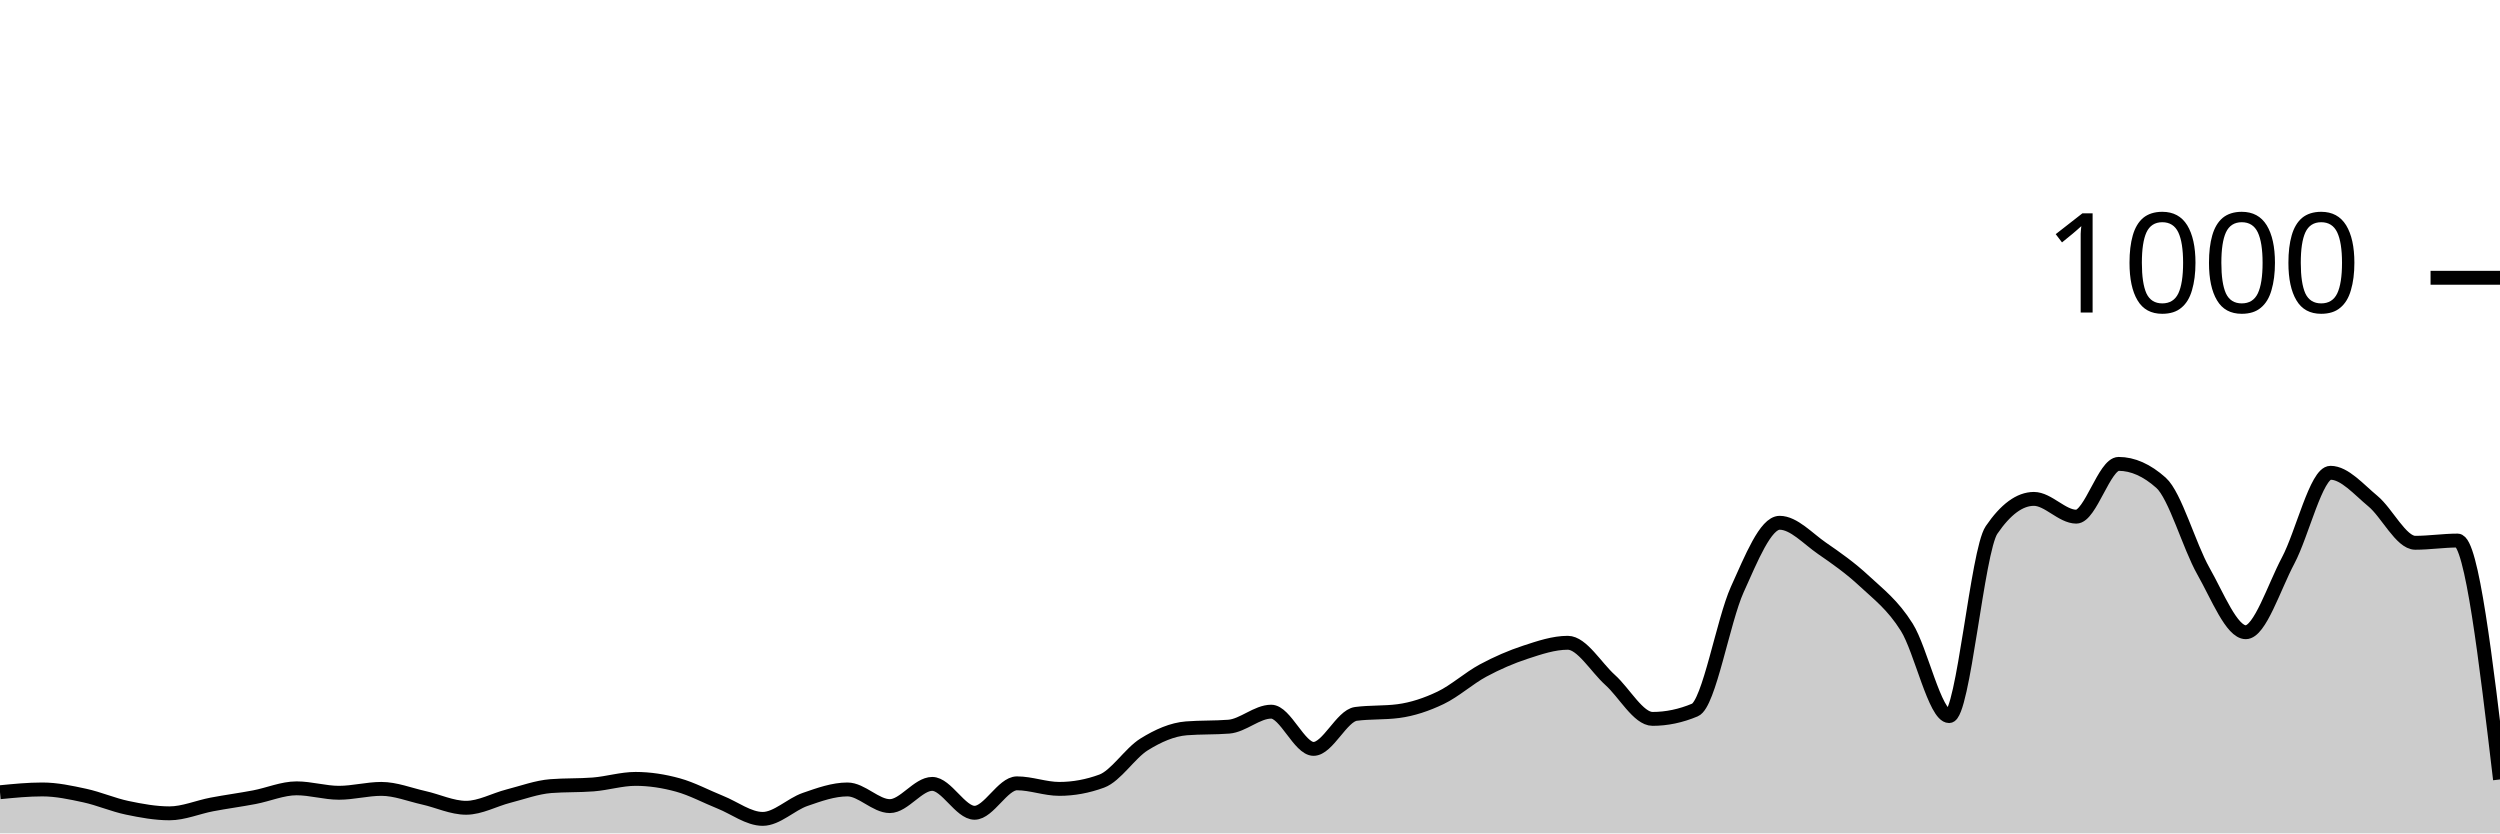
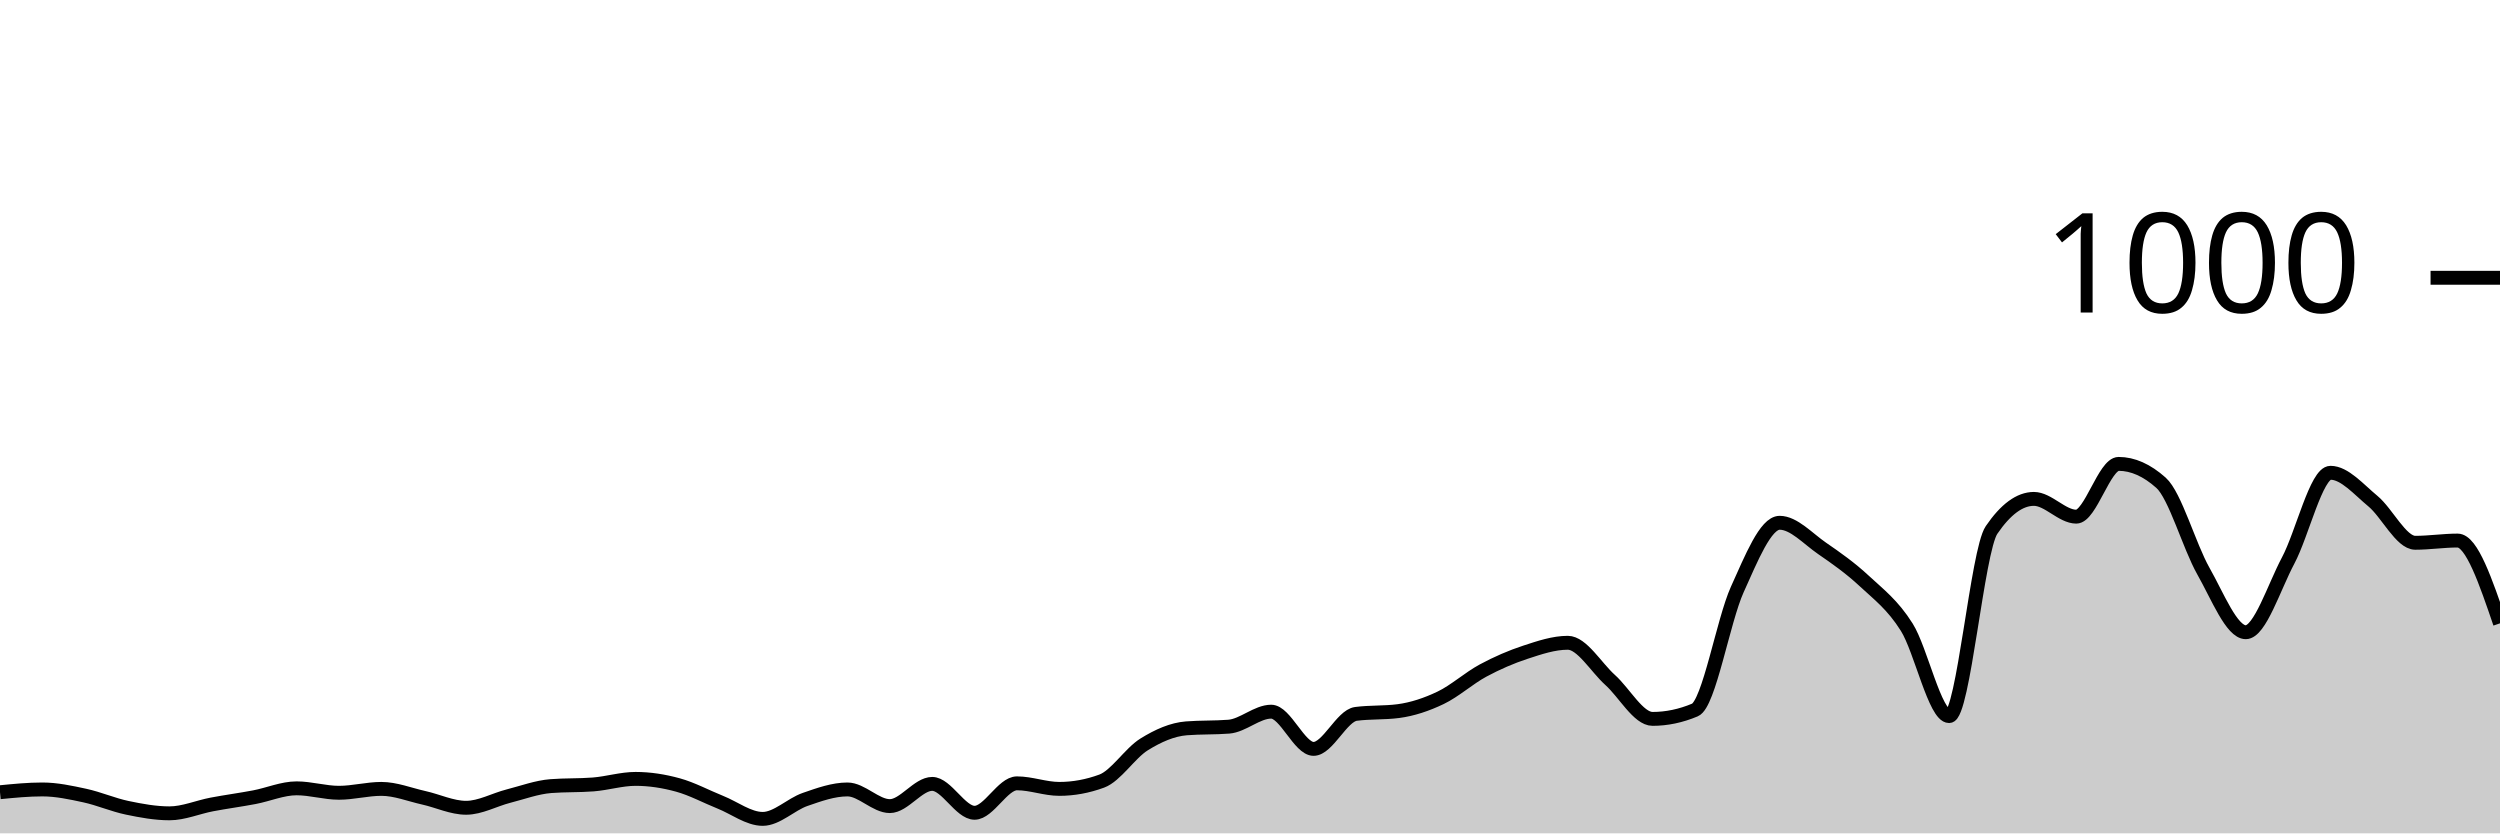
<svg xmlns="http://www.w3.org/2000/svg" viewBox="0 0 180 60">
  <g transform="translate(0,20)">
-     <path class="area" fill="rgba(0, 0, 0, 0.2)" d="M0,37.04C1.017,36.94,2.034,36.84,3.051,36.84C4.068,36.84,5.085,37.06,6.102,37.28C7.119,37.5,8.136,37.947,9.153,38.16C10.169,38.373,11.186,38.56,12.203,38.56C13.22,38.56,14.237,38.113,15.254,37.92C16.271,37.727,17.288,37.593,18.305,37.4C19.322,37.207,20.339,36.76,21.356,36.76C22.373,36.76,23.39,37.08,24.407,37.08C25.424,37.08,26.441,36.8,27.458,36.8C28.475,36.8,29.492,37.213,30.508,37.44C31.525,37.667,32.542,38.16,33.559,38.16C34.576,38.16,35.593,37.58,36.61,37.32C37.627,37.06,38.644,36.68,39.661,36.6C40.678,36.52,41.695,36.56,42.712,36.48C43.729,36.4,44.746,36.08,45.763,36.08C46.78,36.08,47.797,36.24,48.814,36.52C49.831,36.8,50.847,37.353,51.864,37.76C52.881,38.167,53.898,38.96,54.915,38.96C55.932,38.96,56.949,37.913,57.966,37.56C58.983,37.207,60,36.84,61.017,36.84C62.034,36.84,63.051,38.04,64.068,38.04C65.085,38.04,66.102,36.44,67.119,36.44C68.136,36.44,69.153,38.52,70.169,38.52C71.186,38.52,72.203,36.4,73.22,36.4C74.237,36.4,75.254,36.8,76.271,36.8C77.288,36.8,78.305,36.613,79.322,36.24C80.339,35.867,81.356,34.233,82.373,33.6C83.39,32.967,84.407,32.52,85.424,32.44C86.441,32.36,87.458,32.4,88.475,32.32C89.492,32.24,90.508,31.24,91.525,31.24C92.542,31.24,93.559,33.92,94.576,33.92C95.593,33.92,96.61,31.533,97.627,31.4C98.644,31.267,99.661,31.333,100.678,31.2C101.695,31.067,102.712,30.727,103.729,30.24C104.746,29.753,105.763,28.827,106.78,28.28C107.797,27.733,108.814,27.293,109.831,26.96C110.847,26.627,111.864,26.28,112.881,26.28C113.898,26.28,114.915,28.047,115.932,28.96C116.949,29.873,117.966,31.76,118.983,31.76C120,31.76,121.017,31.547,122.034,31.12C123.051,30.693,124.068,24.687,125.085,22.44C126.102,20.193,127.119,17.64,128.136,17.64C129.153,17.64,130.169,18.78,131.186,19.48C132.203,20.18,133.22,20.893,134.237,21.84C135.254,22.787,136.271,23.54,137.288,25.16C138.305,26.78,139.322,31.56,140.339,31.56C141.356,31.56,142.373,19.653,143.39,18.16C144.407,16.667,145.424,15.92,146.441,15.92C147.458,15.92,148.475,17.2,149.492,17.2C150.508,17.2,151.525,13.4,152.542,13.4C153.559,13.4,154.576,13.853,155.593,14.76C156.61,15.667,157.627,19.327,158.644,21.12C159.661,22.913,160.678,25.52,161.695,25.52C162.712,25.52,163.729,22.273,164.746,20.36C165.763,18.447,166.78,14.04,167.797,14.04C168.814,14.04,169.831,15.24,170.847,16.08C171.864,16.92,172.881,19.08,173.898,19.08C174.915,19.08,175.932,18.92,176.949,18.92C177.966,18.92,178.983,27.52,180,36.12L180,40C178.983,40,177.966,40,176.949,40C175.932,40,174.915,40,173.898,40C172.881,40,171.864,40,170.847,40C169.831,40,168.814,40,167.797,40C166.78,40,165.763,40,164.746,40C163.729,40,162.712,40,161.695,40C160.678,40,159.661,40,158.644,40C157.627,40,156.61,40,155.593,40C154.576,40,153.559,40,152.542,40C151.525,40,150.508,40,149.492,40C148.475,40,147.458,40,146.441,40C145.424,40,144.407,40,143.39,40C142.373,40,141.356,40,140.339,40C139.322,40,138.305,40,137.288,40C136.271,40,135.254,40,134.237,40C133.22,40,132.203,40,131.186,40C130.169,40,129.153,40,128.136,40C127.119,40,126.102,40,125.085,40C124.068,40,123.051,40,122.034,40C121.017,40,120,40,118.983,40C117.966,40,116.949,40,115.932,40C114.915,40,113.898,40,112.881,40C111.864,40,110.847,40,109.831,40C108.814,40,107.797,40,106.78,40C105.763,40,104.746,40,103.729,40C102.712,40,101.695,40,100.678,40C99.661,40,98.644,40,97.627,40C96.61,40,95.593,40,94.576,40C93.559,40,92.542,40,91.525,40C90.508,40,89.492,40,88.475,40C87.458,40,86.441,40,85.424,40C84.407,40,83.39,40,82.373,40C81.356,40,80.339,40,79.322,40C78.305,40,77.288,40,76.271,40C75.254,40,74.237,40,73.22,40C72.203,40,71.186,40,70.169,40C69.153,40,68.136,40,67.119,40C66.102,40,65.085,40,64.068,40C63.051,40,62.034,40,61.017,40C60,40,58.983,40,57.966,40C56.949,40,55.932,40,54.915,40C53.898,40,52.881,40,51.864,40C50.847,40,49.831,40,48.814,40C47.797,40,46.78,40,45.763,40C44.746,40,43.729,40,42.712,40C41.695,40,40.678,40,39.661,40C38.644,40,37.627,40,36.61,40C35.593,40,34.576,40,33.559,40C32.542,40,31.525,40,30.508,40C29.492,40,28.475,40,27.458,40C26.441,40,25.424,40,24.407,40C23.39,40,22.373,40,21.356,40C20.339,40,19.322,40,18.305,40C17.288,40,16.271,40,15.254,40C14.237,40,13.22,40,12.203,40C11.186,40,10.169,40,9.153,40C8.136,40,7.119,40,6.102,40C5.085,40,4.068,40,3.051,40C2.034,40,1.017,40,0,40Z" />
-     <path class="line" stroke="black" fill="none" d="M0,37.04C1.017,36.94,2.034,36.84,3.051,36.84C4.068,36.84,5.085,37.06,6.102,37.28C7.119,37.5,8.136,37.947,9.153,38.16C10.169,38.373,11.186,38.56,12.203,38.56C13.22,38.56,14.237,38.113,15.254,37.92C16.271,37.727,17.288,37.593,18.305,37.4C19.322,37.207,20.339,36.76,21.356,36.76C22.373,36.76,23.39,37.08,24.407,37.08C25.424,37.08,26.441,36.8,27.458,36.8C28.475,36.8,29.492,37.213,30.508,37.44C31.525,37.667,32.542,38.16,33.559,38.16C34.576,38.16,35.593,37.58,36.61,37.32C37.627,37.06,38.644,36.68,39.661,36.6C40.678,36.52,41.695,36.56,42.712,36.48C43.729,36.4,44.746,36.08,45.763,36.08C46.78,36.08,47.797,36.24,48.814,36.52C49.831,36.8,50.847,37.353,51.864,37.76C52.881,38.167,53.898,38.96,54.915,38.96C55.932,38.96,56.949,37.913,57.966,37.56C58.983,37.207,60,36.84,61.017,36.84C62.034,36.84,63.051,38.04,64.068,38.04C65.085,38.04,66.102,36.44,67.119,36.44C68.136,36.44,69.153,38.52,70.169,38.52C71.186,38.52,72.203,36.4,73.22,36.4C74.237,36.4,75.254,36.8,76.271,36.8C77.288,36.8,78.305,36.613,79.322,36.24C80.339,35.867,81.356,34.233,82.373,33.6C83.39,32.967,84.407,32.52,85.424,32.44C86.441,32.36,87.458,32.4,88.475,32.32C89.492,32.24,90.508,31.24,91.525,31.24C92.542,31.24,93.559,33.92,94.576,33.92C95.593,33.92,96.61,31.533,97.627,31.4C98.644,31.267,99.661,31.333,100.678,31.2C101.695,31.067,102.712,30.727,103.729,30.24C104.746,29.753,105.763,28.827,106.78,28.28C107.797,27.733,108.814,27.293,109.831,26.96C110.847,26.627,111.864,26.28,112.881,26.28C113.898,26.28,114.915,28.047,115.932,28.96C116.949,29.873,117.966,31.76,118.983,31.76C120,31.76,121.017,31.547,122.034,31.12C123.051,30.693,124.068,24.687,125.085,22.44C126.102,20.193,127.119,17.64,128.136,17.64C129.153,17.64,130.169,18.78,131.186,19.48C132.203,20.18,133.22,20.893,134.237,21.84C135.254,22.787,136.271,23.54,137.288,25.16C138.305,26.78,139.322,31.56,140.339,31.56C141.356,31.56,142.373,19.653,143.39,18.16C144.407,16.667,145.424,15.92,146.441,15.92C147.458,15.92,148.475,17.2,149.492,17.2C150.508,17.2,151.525,13.4,152.542,13.4C153.559,13.4,154.576,13.853,155.593,14.76C156.61,15.667,157.627,19.327,158.644,21.12C159.661,22.913,160.678,25.52,161.695,25.52C162.712,25.52,163.729,22.273,164.746,20.36C165.763,18.447,166.78,14.04,167.797,14.04C168.814,14.04,169.831,15.24,170.847,16.08C171.864,16.92,172.881,19.08,173.898,19.08C174.915,19.08,175.932,18.92,176.949,18.92C177.966,18.92,178.983,27.52,180,36.12" />
+     <path class="area" fill="rgba(0, 0, 0, 0.2)" d="M0,37.04C1.017,36.94,2.034,36.84,3.051,36.84C4.068,36.84,5.085,37.06,6.102,37.28C7.119,37.5,8.136,37.947,9.153,38.16C10.169,38.373,11.186,38.56,12.203,38.56C13.22,38.56,14.237,38.113,15.254,37.92C16.271,37.727,17.288,37.593,18.305,37.4C19.322,37.207,20.339,36.76,21.356,36.76C22.373,36.76,23.39,37.08,24.407,37.08C25.424,37.08,26.441,36.8,27.458,36.8C28.475,36.8,29.492,37.213,30.508,37.44C31.525,37.667,32.542,38.16,33.559,38.16C34.576,38.16,35.593,37.58,36.61,37.32C37.627,37.06,38.644,36.68,39.661,36.6C40.678,36.52,41.695,36.56,42.712,36.48C43.729,36.4,44.746,36.08,45.763,36.08C46.78,36.08,47.797,36.24,48.814,36.52C49.831,36.8,50.847,37.353,51.864,37.76C52.881,38.167,53.898,38.96,54.915,38.96C55.932,38.96,56.949,37.913,57.966,37.56C58.983,37.207,60,36.84,61.017,36.84C62.034,36.84,63.051,38.04,64.068,38.04C65.085,38.04,66.102,36.44,67.119,36.44C68.136,36.44,69.153,38.52,70.169,38.52C71.186,38.52,72.203,36.4,73.22,36.4C74.237,36.4,75.254,36.8,76.271,36.8C77.288,36.8,78.305,36.613,79.322,36.24C80.339,35.867,81.356,34.233,82.373,33.6C83.39,32.967,84.407,32.52,85.424,32.44C86.441,32.36,87.458,32.4,88.475,32.32C89.492,32.24,90.508,31.24,91.525,31.24C92.542,31.24,93.559,33.92,94.576,33.92C95.593,33.92,96.61,31.533,97.627,31.4C98.644,31.267,99.661,31.333,100.678,31.2C101.695,31.067,102.712,30.727,103.729,30.24C104.746,29.753,105.763,28.827,106.78,28.28C107.797,27.733,108.814,27.293,109.831,26.96C110.847,26.627,111.864,26.28,112.881,26.28C113.898,26.28,114.915,28.047,115.932,28.96C116.949,29.873,117.966,31.76,118.983,31.76C120,31.76,121.017,31.547,122.034,31.12C123.051,30.693,124.068,24.687,125.085,22.44C126.102,20.193,127.119,17.64,128.136,17.64C129.153,17.64,130.169,18.78,131.186,19.48C132.203,20.18,133.22,20.893,134.237,21.84C135.254,22.787,136.271,23.54,137.288,25.16C138.305,26.78,139.322,31.56,140.339,31.56C141.356,31.56,142.373,19.653,143.39,18.16C144.407,16.667,145.424,15.92,146.441,15.92C147.458,15.92,148.475,17.2,149.492,17.2C150.508,17.2,151.525,13.4,152.542,13.4C153.559,13.4,154.576,13.853,155.593,14.76C156.61,15.667,157.627,19.327,158.644,21.12C159.661,22.913,160.678,25.52,161.695,25.52C162.712,25.52,163.729,22.273,164.746,20.36C165.763,18.447,166.78,14.04,167.797,14.04C168.814,14.04,169.831,15.24,170.847,16.08C171.864,16.92,172.881,19.08,173.898,19.08C174.915,19.08,175.932,18.92,176.949,18.92C177.966,18.92,178.983,21.9,180,24.88L180,40C178.983,40,177.966,40,176.949,40C175.932,40,174.915,40,173.898,40C172.881,40,171.864,40,170.847,40C169.831,40,168.814,40,167.797,40C166.78,40,165.763,40,164.746,40C163.729,40,162.712,40,161.695,40C160.678,40,159.661,40,158.644,40C157.627,40,156.61,40,155.593,40C154.576,40,153.559,40,152.542,40C151.525,40,150.508,40,149.492,40C148.475,40,147.458,40,146.441,40C145.424,40,144.407,40,143.39,40C142.373,40,141.356,40,140.339,40C139.322,40,138.305,40,137.288,40C136.271,40,135.254,40,134.237,40C133.22,40,132.203,40,131.186,40C130.169,40,129.153,40,128.136,40C127.119,40,126.102,40,125.085,40C124.068,40,123.051,40,122.034,40C121.017,40,120,40,118.983,40C117.966,40,116.949,40,115.932,40C114.915,40,113.898,40,112.881,40C111.864,40,110.847,40,109.831,40C108.814,40,107.797,40,106.78,40C105.763,40,104.746,40,103.729,40C102.712,40,101.695,40,100.678,40C99.661,40,98.644,40,97.627,40C96.61,40,95.593,40,94.576,40C93.559,40,92.542,40,91.525,40C90.508,40,89.492,40,88.475,40C87.458,40,86.441,40,85.424,40C84.407,40,83.39,40,82.373,40C81.356,40,80.339,40,79.322,40C78.305,40,77.288,40,76.271,40C75.254,40,74.237,40,73.22,40C72.203,40,71.186,40,70.169,40C69.153,40,68.136,40,67.119,40C66.102,40,65.085,40,64.068,40C63.051,40,62.034,40,61.017,40C60,40,58.983,40,57.966,40C56.949,40,55.932,40,54.915,40C53.898,40,52.881,40,51.864,40C50.847,40,49.831,40,48.814,40C47.797,40,46.78,40,45.763,40C44.746,40,43.729,40,42.712,40C41.695,40,40.678,40,39.661,40C38.644,40,37.627,40,36.61,40C35.593,40,34.576,40,33.559,40C32.542,40,31.525,40,30.508,40C29.492,40,28.475,40,27.458,40C26.441,40,25.424,40,24.407,40C23.39,40,22.373,40,21.356,40C20.339,40,19.322,40,18.305,40C17.288,40,16.271,40,15.254,40C14.237,40,13.22,40,12.203,40C11.186,40,10.169,40,9.153,40C8.136,40,7.119,40,6.102,40C5.085,40,4.068,40,3.051,40C2.034,40,1.017,40,0,40Z" />
+     <path class="line" stroke="black" fill="none" d="M0,37.04C1.017,36.94,2.034,36.84,3.051,36.84C4.068,36.84,5.085,37.06,6.102,37.28C7.119,37.5,8.136,37.947,9.153,38.16C10.169,38.373,11.186,38.56,12.203,38.56C13.22,38.56,14.237,38.113,15.254,37.92C16.271,37.727,17.288,37.593,18.305,37.4C19.322,37.207,20.339,36.76,21.356,36.76C22.373,36.76,23.39,37.08,24.407,37.08C25.424,37.08,26.441,36.8,27.458,36.8C28.475,36.8,29.492,37.213,30.508,37.44C31.525,37.667,32.542,38.16,33.559,38.16C34.576,38.16,35.593,37.58,36.61,37.32C37.627,37.06,38.644,36.68,39.661,36.6C40.678,36.52,41.695,36.56,42.712,36.48C43.729,36.4,44.746,36.08,45.763,36.08C46.78,36.08,47.797,36.24,48.814,36.52C49.831,36.8,50.847,37.353,51.864,37.76C52.881,38.167,53.898,38.96,54.915,38.96C55.932,38.96,56.949,37.913,57.966,37.56C58.983,37.207,60,36.84,61.017,36.84C62.034,36.84,63.051,38.04,64.068,38.04C65.085,38.04,66.102,36.44,67.119,36.44C68.136,36.44,69.153,38.52,70.169,38.52C71.186,38.52,72.203,36.4,73.22,36.4C74.237,36.4,75.254,36.8,76.271,36.8C77.288,36.8,78.305,36.613,79.322,36.24C80.339,35.867,81.356,34.233,82.373,33.6C83.39,32.967,84.407,32.52,85.424,32.44C86.441,32.36,87.458,32.4,88.475,32.32C89.492,32.24,90.508,31.24,91.525,31.24C92.542,31.24,93.559,33.92,94.576,33.92C95.593,33.92,96.61,31.533,97.627,31.4C98.644,31.267,99.661,31.333,100.678,31.2C101.695,31.067,102.712,30.727,103.729,30.24C104.746,29.753,105.763,28.827,106.78,28.28C107.797,27.733,108.814,27.293,109.831,26.96C110.847,26.627,111.864,26.28,112.881,26.28C113.898,26.28,114.915,28.047,115.932,28.96C116.949,29.873,117.966,31.76,118.983,31.76C120,31.76,121.017,31.547,122.034,31.12C123.051,30.693,124.068,24.687,125.085,22.44C126.102,20.193,127.119,17.64,128.136,17.64C129.153,17.64,130.169,18.78,131.186,19.48C132.203,20.18,133.22,20.893,134.237,21.84C135.254,22.787,136.271,23.54,137.288,25.16C138.305,26.78,139.322,31.56,140.339,31.56C141.356,31.56,142.373,19.653,143.39,18.16C144.407,16.667,145.424,15.92,146.441,15.92C147.458,15.92,148.475,17.2,149.492,17.2C150.508,17.2,151.525,13.4,152.542,13.4C153.559,13.4,154.576,13.853,155.593,14.76C156.61,15.667,157.627,19.327,158.644,21.12C159.661,22.913,160.678,25.52,161.695,25.52C162.712,25.52,163.729,22.273,164.746,20.36C165.763,18.447,166.78,14.04,167.797,14.04C168.814,14.04,169.831,15.24,170.847,16.08C171.864,16.92,172.881,19.08,173.898,19.08C174.915,19.08,175.932,18.92,176.949,18.92C177.966,18.92,178.983,21.9,180,24.88" />
    <path class="axis-ceiling" stroke-width="1" stroke="black" fill="none" d="M175,0L180,0" />
    <text class="axis-ceiling-label" font-family="sans-serif" text-anchor="end" font-size="10px" x="170" y="2.5">1000</text>
  </g>
</svg>
